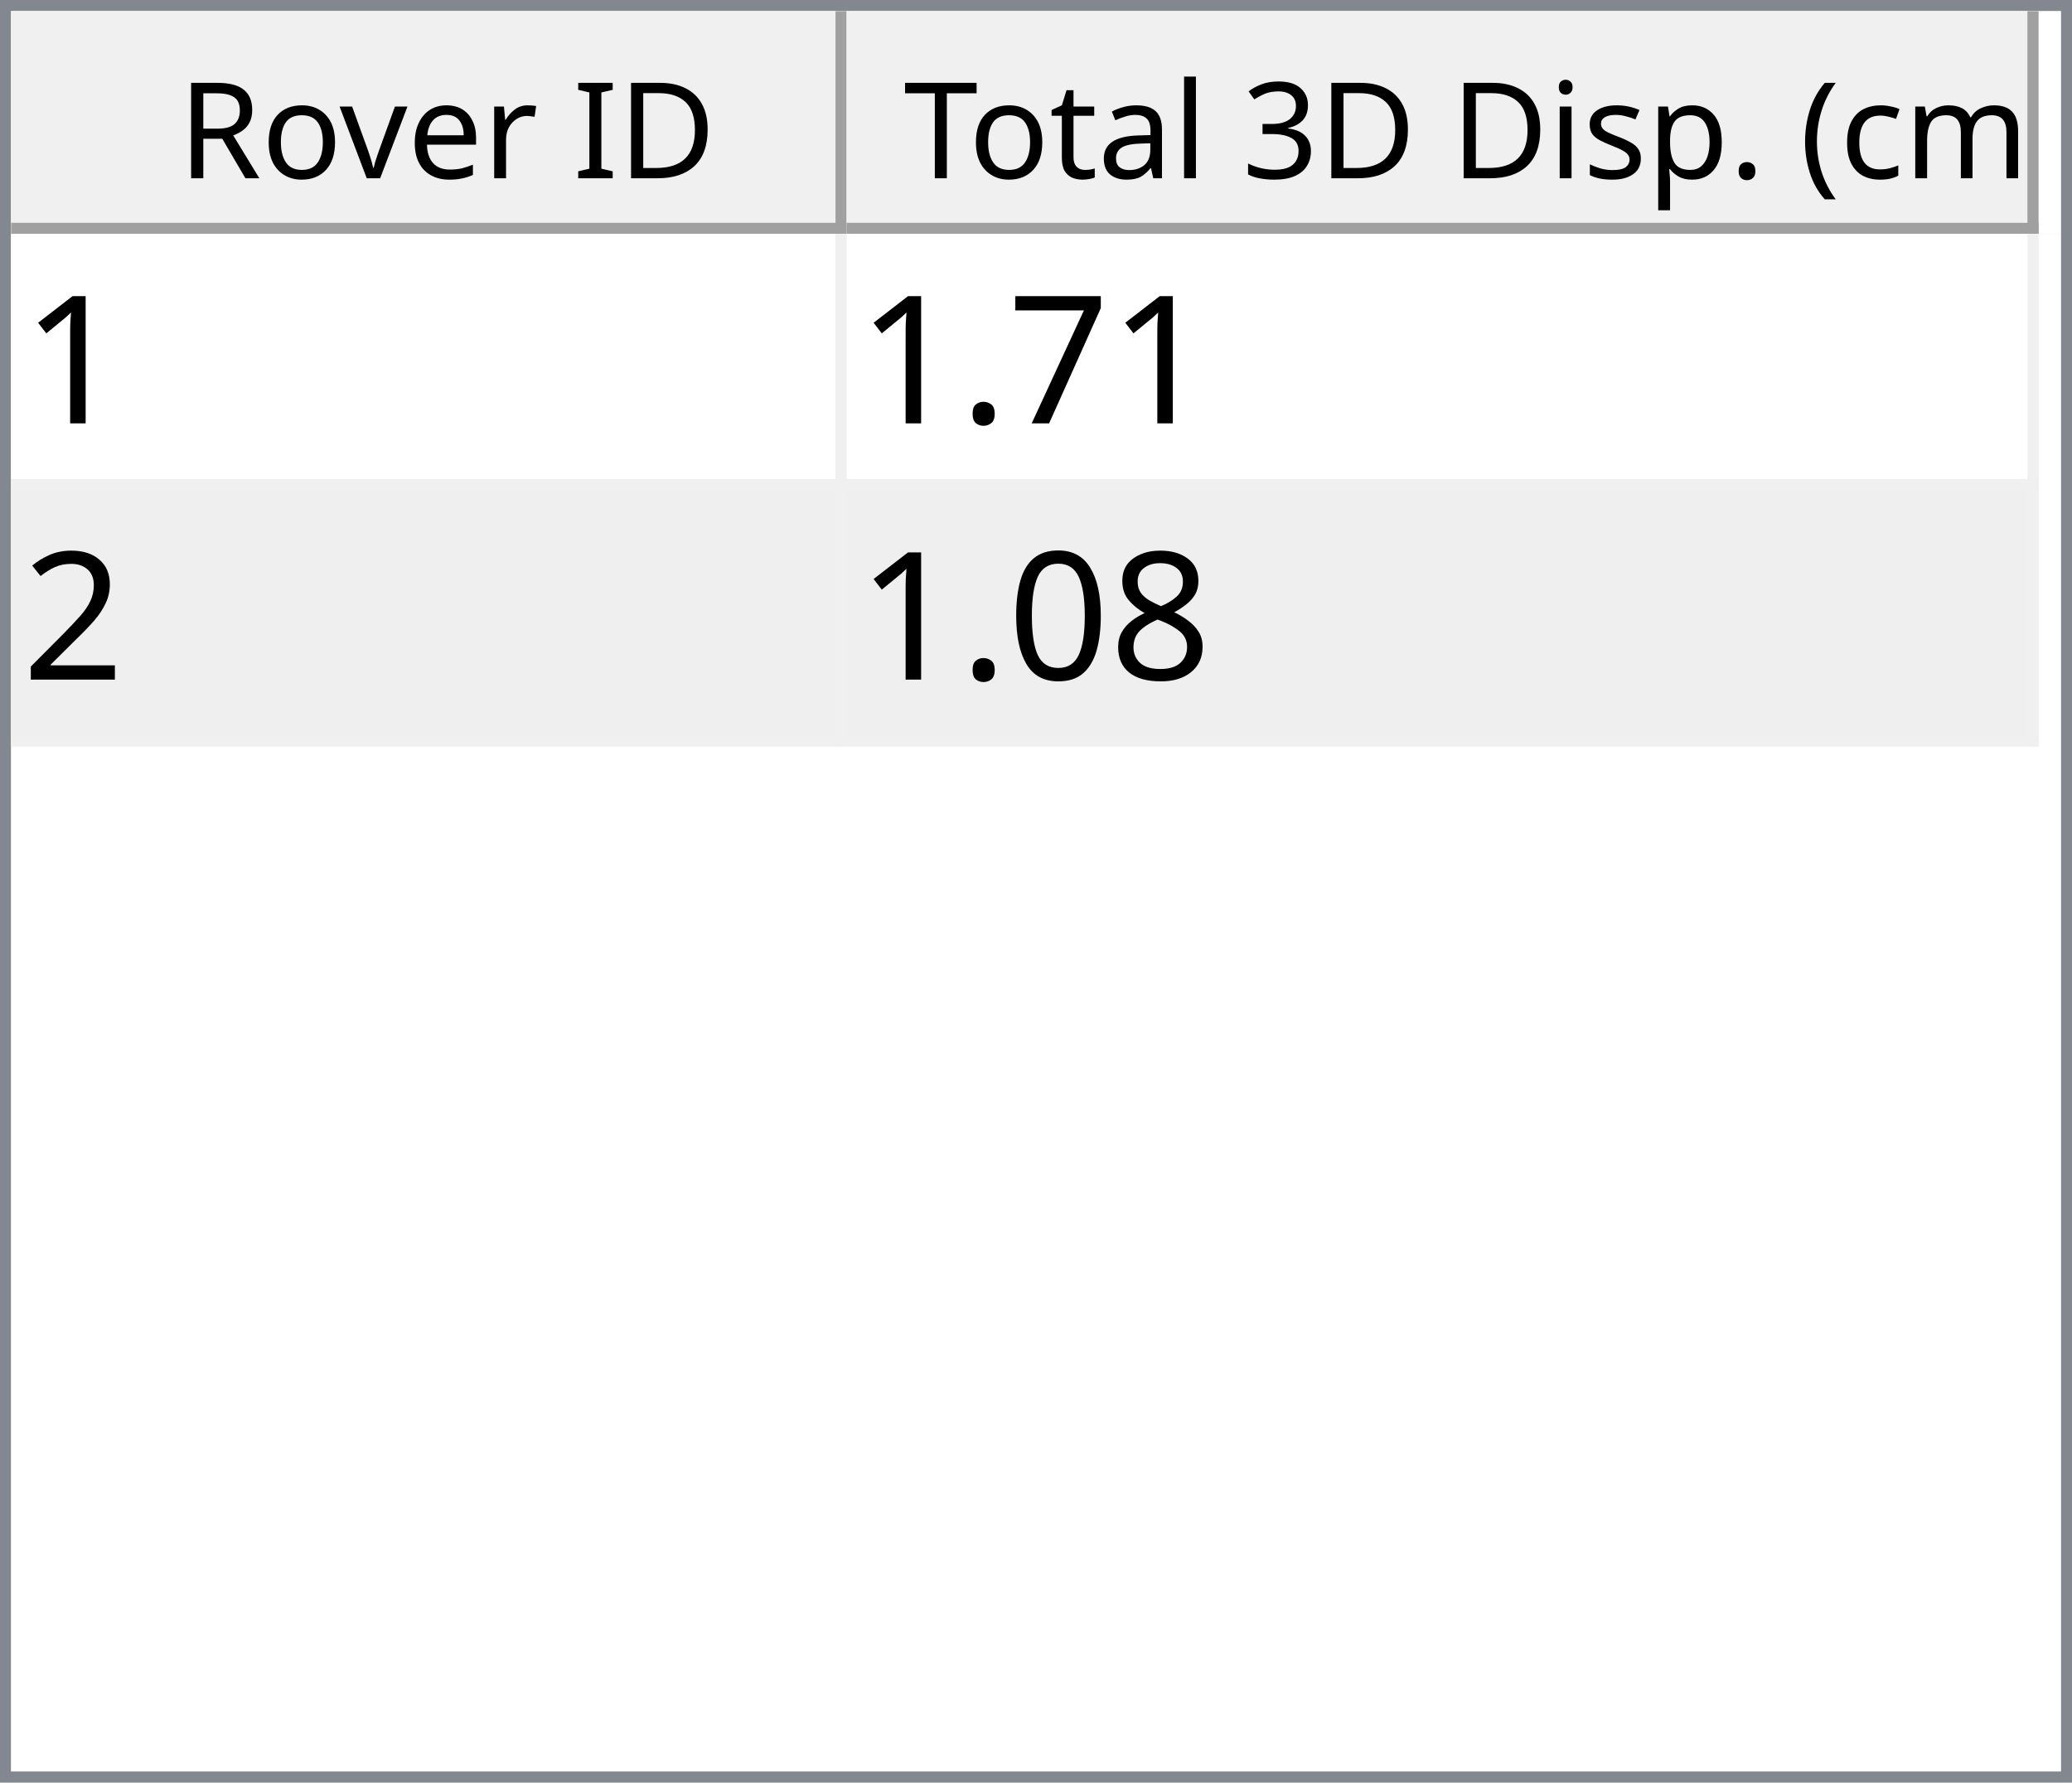
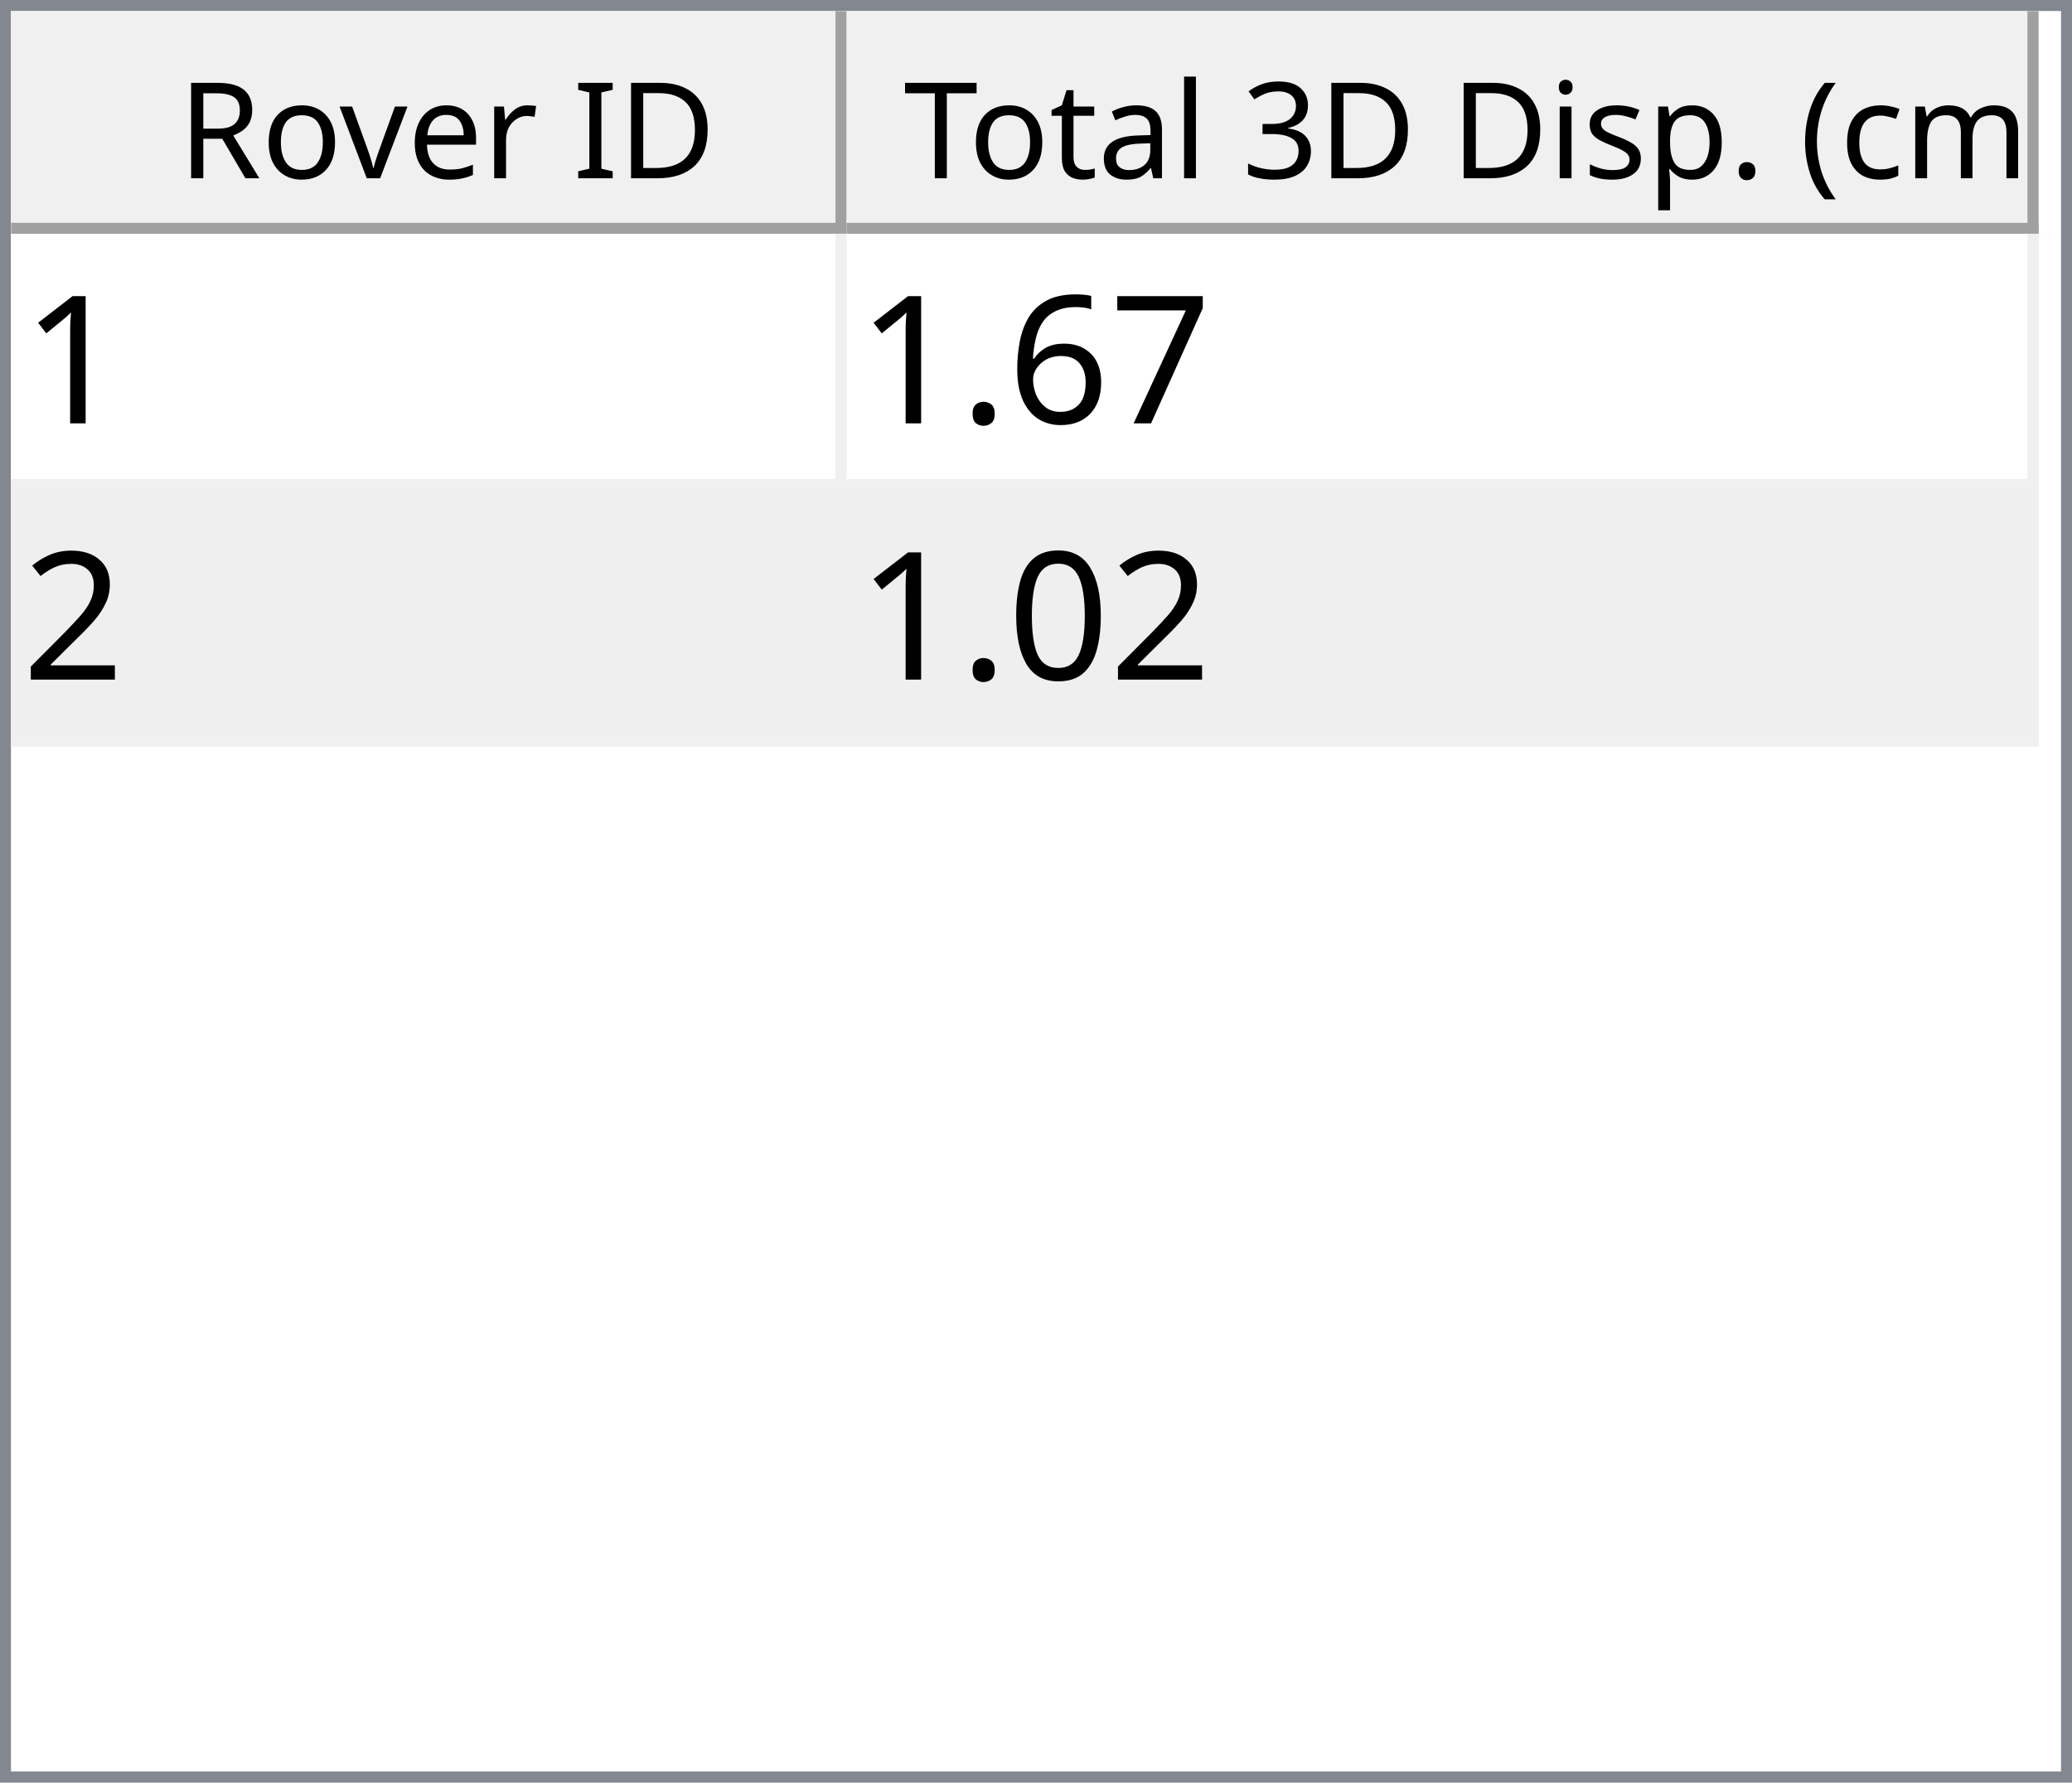
<svg xmlns="http://www.w3.org/2000/svg" style="fill-opacity:1; color-rendering:auto; color-interpolation:auto; text-rendering:auto; stroke:black; stroke-linecap:square; stroke-miterlimit:10; shape-rendering:auto; stroke-opacity:1; fill:black; stroke-dasharray:none; font-weight:normal; stroke-width:1; font-family:'Dialog'; font-style:normal; stroke-linejoin:miter; font-size:12px; stroke-dashoffset:0; image-rendering:auto;" width="186" height="160">
  <defs id="genericDefs" />
  <g>
    <defs id="defs1">
      <clipPath clipPathUnits="userSpaceOnUse" id="clipPath1">
        <path d="M0 0 L186 0 L186 160 L0 160 L0 0 Z" />
      </clipPath>
      <clipPath clipPathUnits="userSpaceOnUse" id="clipPath2">
        <path d="M0 0 L0 160 L186 160 L186 0 Z" />
      </clipPath>
      <clipPath clipPathUnits="userSpaceOnUse" id="clipPath3">
        <path d="M0 0 L0 20 L184 20 L184 0 Z" />
      </clipPath>
      <clipPath clipPathUnits="userSpaceOnUse" id="clipPath4">
        <path d="M0 0 L0 20 L75 20 L75 0 Z" />
      </clipPath>
      <clipPath clipPathUnits="userSpaceOnUse" id="clipPath5">
        <path d="M1 1 L1 19 L74 19 L74 1 Z" />
      </clipPath>
      <clipPath clipPathUnits="userSpaceOnUse" id="clipPath6">
        <path d="M0 0 L0 18 L73 18 L73 0 Z" />
      </clipPath>
      <clipPath clipPathUnits="userSpaceOnUse" id="clipPath7">
        <path d="M-0.5 -0.5 L-0.5 19.5 L74.5 19.5 L74.5 -0.5 Z" />
      </clipPath>
      <clipPath clipPathUnits="userSpaceOnUse" id="clipPath8">
        <path d="M0 0 L0 20 L107 20 L107 0 Z" />
      </clipPath>
      <clipPath clipPathUnits="userSpaceOnUse" id="clipPath9">
        <path d="M1 1 L1 19 L106 19 L106 1 Z" />
      </clipPath>
      <clipPath clipPathUnits="userSpaceOnUse" id="clipPath10">
        <path d="M0 0 L0 18 L105 18 L105 0 Z" />
      </clipPath>
      <clipPath clipPathUnits="userSpaceOnUse" id="clipPath11">
        <path d="M-0.5 -0.5 L-0.5 19.5 L106.5 19.5 L106.5 -0.5 Z" />
      </clipPath>
      <clipPath clipPathUnits="userSpaceOnUse" id="clipPath12">
        <path d="M0 0 L0 138 L184 138 L184 0 Z" />
      </clipPath>
      <clipPath clipPathUnits="userSpaceOnUse" id="clipPath13">
        <path d="M0 0 L0 46 L182 46 L182 0 Z" />
      </clipPath>
      <clipPath clipPathUnits="userSpaceOnUse" id="clipPath14">
        <path d="M-0.5 -0.5 L-0.5 45.5 L181.5 45.5 L181.5 -0.5 Z" />
      </clipPath>
      <clipPath clipPathUnits="userSpaceOnUse" id="clipPath15">
        <path d="M0 0 L0 22 L74 22 L74 0 Z" />
      </clipPath>
      <clipPath clipPathUnits="userSpaceOnUse" id="clipPath16">
        <path d="M0 0 L0 22 L106 22 L106 0 Z" />
      </clipPath>
      <font horiz-adv-x="64.551" id="font1">
        <font-face ascent="107.91" descent="25.098" units-per-em="100" style="font-style:normal; font-family:Segoe UI; font-weight:normal;" />
        <missing-glyph horiz-adv-x="64.551" d="M8.109 0 L8.109 68.266 L56.453 68.266 L56.453 0 L8.109 0 ZM15.328 7.234 L49.219 7.234 L49.219 61.031 L15.328 61.031 L15.328 7.234 Z" />
        <glyph unicode="D" horiz-adv-x="70.117" d="M9.188 0 L9.188 70.016 L28.516 70.016 Q65.531 70.016 65.531 35.891 Q65.531 19.672 55.25 9.836 Q44.969 0 27.734 0 L9.188 0 ZM17.391 62.594 L17.391 7.422 L27.828 7.422 Q41.609 7.422 49.273 14.797 Q56.938 22.172 56.938 35.688 Q56.938 62.594 28.328 62.594 L17.391 62.594 Z" />
        <glyph unicode="I" horiz-adv-x="26.611" d="M17.391 0 L9.188 0 L9.188 70.016 L17.391 70.016 L17.391 0 Z" />
        <glyph unicode=" " horiz-adv-x="27.393" d="" />
        <glyph unicode="r" horiz-adv-x="34.766" d="M34.188 41.891 Q32.078 43.5 28.125 43.5 Q23 43.5 19.555 38.672 Q16.109 33.844 16.109 25.484 L16.109 0 L8.109 0 L8.109 50 L16.109 50 L16.109 39.703 L16.312 39.703 Q18.016 44.969 21.531 47.922 Q25.047 50.875 29.391 50.875 Q32.516 50.875 34.188 50.203 L34.188 41.891 Z" />
        <glyph unicode="e" horiz-adv-x="52.295" d="M48.297 23 L12.984 23 Q13.188 14.656 17.484 10.109 Q21.781 5.562 29.297 5.562 Q37.75 5.562 44.828 11.141 L44.828 3.609 Q38.234 -1.172 27.391 -1.172 Q16.797 -1.172 10.742 5.641 Q4.688 12.453 4.688 24.812 Q4.688 36.469 11.305 43.82 Q17.922 51.172 27.734 51.172 Q37.547 51.172 42.922 44.828 Q48.297 38.484 48.297 27.203 L48.297 23 ZM40.094 29.781 Q40.047 36.719 36.75 40.578 Q33.453 44.438 27.594 44.438 Q21.922 44.438 17.969 40.383 Q14.016 36.328 13.094 29.781 L40.094 29.781 Z" />
        <glyph unicode="v" horiz-adv-x="47.9" d="M47.406 50 L27.484 0 L19.625 0 L0.688 50 L9.469 50 L22.172 13.672 Q23.578 9.672 23.922 6.688 L24.125 6.688 Q24.609 10.453 25.688 13.484 L38.969 50 L47.406 50 Z" />
        <glyph unicode="o" horiz-adv-x="58.594" d="M29 -1.172 Q17.922 -1.172 11.305 5.836 Q4.688 12.844 4.688 24.422 Q4.688 37.016 11.57 44.094 Q18.453 51.172 30.172 51.172 Q41.359 51.172 47.633 44.289 Q53.906 37.406 53.906 25.203 Q53.906 13.234 47.141 6.031 Q40.375 -1.172 29 -1.172 ZM29.594 44.438 Q21.875 44.438 17.383 39.188 Q12.891 33.938 12.891 24.703 Q12.891 15.828 17.43 10.695 Q21.969 5.562 29.594 5.562 Q37.359 5.562 41.531 10.594 Q45.703 15.625 45.703 24.906 Q45.703 34.281 41.531 39.359 Q37.359 44.438 29.594 44.438 Z" />
        <glyph unicode="R" horiz-adv-x="59.814" d="M59.375 0 L49.609 0 L37.891 19.625 Q36.281 22.359 34.766 24.289 Q33.25 26.219 31.664 27.438 Q30.078 28.656 28.25 29.219 Q26.422 29.781 24.125 29.781 L17.391 29.781 L17.391 0 L9.188 0 L9.188 70.016 L30.078 70.016 Q34.672 70.016 38.555 68.867 Q42.438 67.719 45.289 65.375 Q48.141 63.031 49.758 59.547 Q51.375 56.062 51.375 51.375 Q51.375 47.703 50.273 44.656 Q49.172 41.609 47.148 39.211 Q45.125 36.812 42.266 35.133 Q39.406 33.453 35.844 32.516 L35.844 32.328 Q37.594 31.547 38.891 30.547 Q40.188 29.547 41.359 28.18 Q42.531 26.812 43.68 25.078 Q44.828 23.344 46.234 21.047 L59.375 0 ZM17.391 62.594 L17.391 37.203 L28.516 37.203 Q31.594 37.203 34.203 38.133 Q36.812 39.062 38.719 40.797 Q40.625 42.531 41.703 45.047 Q42.781 47.562 42.781 50.688 Q42.781 56.297 39.141 59.445 Q35.5 62.594 28.609 62.594 L17.391 62.594 Z" />
        <glyph unicode=")" horiz-adv-x="30.176" d="M8.297 -15.922 L1.172 -15.922 Q16.406 2.344 16.406 26.812 Q16.406 51.469 1.078 70.016 L8.297 70.016 Q23.531 52.156 23.531 26.703 Q23.531 1.375 8.297 -15.922 Z" />
        <glyph unicode="m" horiz-adv-x="86.133" d="M79.109 0 L71.094 0 L71.094 28.719 Q71.094 37.016 68.531 40.727 Q65.969 44.438 59.906 44.438 Q54.781 44.438 51.195 39.75 Q47.609 35.062 47.609 28.516 L47.609 0 L39.594 0 L39.594 29.688 Q39.594 44.438 28.219 44.438 Q22.953 44.438 19.531 40.016 Q16.109 35.594 16.109 28.516 L16.109 0 L8.109 0 L8.109 50 L16.109 50 L16.109 42.094 L16.312 42.094 Q21.625 51.172 31.844 51.172 Q36.969 51.172 40.773 48.312 Q44.578 45.453 46 40.828 Q51.562 51.172 62.594 51.172 Q79.109 51.172 79.109 30.812 L79.109 0 Z" />
        <glyph unicode="c" horiz-adv-x="46.191" d="M42.188 2.297 Q36.422 -1.172 28.516 -1.172 Q17.828 -1.172 11.258 5.789 Q4.688 12.75 4.688 23.828 Q4.688 36.188 11.766 43.68 Q18.844 51.172 30.672 51.172 Q37.25 51.172 42.281 48.734 L42.281 40.531 Q36.719 44.438 30.375 44.438 Q22.703 44.438 17.797 38.945 Q12.891 33.453 12.891 24.516 Q12.891 15.719 17.508 10.641 Q22.125 5.562 29.891 5.562 Q36.422 5.562 42.188 9.906 L42.188 2.297 Z" />
        <glyph unicode="(" horiz-adv-x="30.176" d="M29.109 -15.922 L21.969 -15.922 Q6.844 1.375 6.844 26.703 Q6.844 52.156 21.969 70.016 L29.203 70.016 Q13.875 51.469 13.875 26.812 Q13.875 2.344 29.109 -15.922 Z" />
        <glyph unicode="." horiz-adv-x="21.68" d="M10.891 -1.078 Q8.641 -1.078 7.055 0.539 Q5.469 2.156 5.469 4.391 Q5.469 6.641 7.055 8.273 Q8.641 9.906 10.891 9.906 Q13.188 9.906 14.797 8.273 Q16.406 6.641 16.406 4.391 Q16.406 2.156 14.797 0.539 Q13.188 -1.078 10.891 -1.078 Z" />
        <glyph unicode="p" horiz-adv-x="58.789" d="M16.312 7.234 L16.109 7.234 L16.109 -23 L8.109 -23 L8.109 50 L16.109 50 L16.109 41.219 L16.312 41.219 Q22.219 51.172 33.594 51.172 Q43.266 51.172 48.688 44.461 Q54.109 37.75 54.109 26.469 Q54.109 13.922 48 6.375 Q41.891 -1.172 31.297 -1.172 Q21.578 -1.172 16.312 7.234 ZM16.109 27.391 L16.109 20.406 Q16.109 14.203 20.141 9.883 Q24.172 5.562 30.375 5.562 Q37.641 5.562 41.773 11.133 Q45.906 16.703 45.906 26.609 Q45.906 34.969 42.047 39.703 Q38.188 44.438 31.594 44.438 Q24.609 44.438 20.359 39.578 Q16.109 34.719 16.109 27.391 Z" />
        <glyph unicode="s" horiz-adv-x="42.432" d="M5.078 1.812 L5.078 10.406 Q11.625 5.562 19.484 5.562 Q30.031 5.562 30.031 12.594 Q30.031 14.594 29.125 15.992 Q28.219 17.391 26.68 18.461 Q25.141 19.531 23.07 20.383 Q21 21.234 18.609 22.172 Q15.281 23.484 12.766 24.828 Q10.25 26.172 8.57 27.859 Q6.891 29.547 6.031 31.695 Q5.172 33.844 5.172 36.719 Q5.172 40.234 6.789 42.945 Q8.406 45.656 11.086 47.484 Q13.766 49.312 17.211 50.242 Q20.656 51.172 24.312 51.172 Q30.812 51.172 35.938 48.922 L35.938 40.828 Q30.422 44.438 23.25 44.438 Q21 44.438 19.195 43.922 Q17.391 43.406 16.094 42.477 Q14.797 41.547 14.086 40.258 Q13.375 38.969 13.375 37.406 Q13.375 35.453 14.086 34.133 Q14.797 32.812 16.164 31.789 Q17.531 30.766 19.484 29.938 Q21.438 29.109 23.922 28.125 Q27.25 26.859 29.883 25.516 Q32.516 24.172 34.375 22.484 Q36.234 20.797 37.234 18.602 Q38.234 16.406 38.234 13.375 Q38.234 9.672 36.602 6.938 Q34.969 4.203 32.234 2.398 Q29.5 0.594 25.93 -0.289 Q22.359 -1.172 18.453 -1.172 Q10.75 -1.172 5.078 1.812 Z" />
        <glyph unicode="i" horiz-adv-x="24.219" d="M12.203 62.703 Q10.062 62.703 8.547 64.164 Q7.031 65.625 7.031 67.875 Q7.031 70.125 8.547 71.609 Q10.062 73.094 12.203 73.094 Q14.406 73.094 15.945 71.609 Q17.484 70.125 17.484 67.875 Q17.484 65.719 15.945 64.211 Q14.406 62.703 12.203 62.703 ZM16.109 0 L8.109 0 L8.109 50 L16.109 50 L16.109 0 Z" />
        <glyph unicode="3" horiz-adv-x="53.906" d="M46.531 19.828 Q46.531 15.094 44.75 11.211 Q42.969 7.328 39.719 4.57 Q36.469 1.812 31.93 0.297 Q27.391 -1.219 21.922 -1.219 Q11.922 -1.219 6 2.594 L6 11.188 Q13.094 5.609 22.219 5.609 Q25.875 5.609 28.828 6.539 Q31.781 7.469 33.906 9.227 Q36.031 10.984 37.18 13.477 Q38.328 15.969 38.328 19.094 Q38.328 32.812 18.797 32.812 L12.984 32.812 L12.984 39.594 L18.5 39.594 Q35.797 39.594 35.797 52.484 Q35.797 64.406 22.609 64.406 Q15.188 64.406 8.688 59.422 L8.688 67.188 Q15.375 71.188 24.609 71.188 Q29 71.188 32.57 69.969 Q36.141 68.75 38.68 66.555 Q41.219 64.359 42.609 61.281 Q44 58.203 44 54.5 Q44 40.672 30.031 36.719 L30.031 36.531 Q33.594 36.141 36.625 34.797 Q39.656 33.453 41.852 31.305 Q44.047 29.156 45.289 26.25 Q46.531 23.344 46.531 19.828 Z" />
        <glyph unicode="l" horiz-adv-x="24.219" d="M16.109 0 L8.109 0 L8.109 74.031 L16.109 74.031 L16.109 0 Z" />
        <glyph unicode="a" horiz-adv-x="50.879" d="M43.891 0 L35.891 0 L35.891 7.812 L35.688 7.812 Q30.469 -1.172 20.312 -1.172 Q12.844 -1.172 8.617 2.781 Q4.391 6.734 4.391 13.281 Q4.391 27.297 20.906 29.594 L35.891 31.688 Q35.891 44.438 25.594 44.438 Q16.547 44.438 9.281 38.281 L9.281 46.484 Q16.656 51.172 26.266 51.172 Q43.891 51.172 43.891 32.516 L43.891 0 ZM35.891 25.297 L23.828 23.641 Q18.266 22.859 15.43 20.875 Q12.594 18.891 12.594 13.875 Q12.594 10.203 15.211 7.883 Q17.828 5.562 22.172 5.562 Q28.125 5.562 32.008 9.742 Q35.891 13.922 35.891 20.312 L35.891 25.297 Z" />
        <glyph unicode="t" horiz-adv-x="33.887" d="M31.297 0.484 Q28.469 -1.078 23.828 -1.078 Q10.688 -1.078 10.688 13.578 L10.688 43.172 L2.094 43.172 L2.094 50 L10.688 50 L10.688 62.203 L18.703 64.797 L18.703 50 L31.297 50 L31.297 43.172 L18.703 43.172 L18.703 14.984 Q18.703 9.969 20.414 7.82 Q22.125 5.672 26.078 5.672 Q29.109 5.672 31.297 7.328 L31.297 0.484 Z" />
        <glyph unicode="T" horiz-adv-x="52.393" d="M50.594 62.594 L30.375 62.594 L30.375 0 L22.172 0 L22.172 62.594 L2 62.594 L2 70.016 L50.594 70.016 L50.594 62.594 Z" />
      </font>
      <font horiz-adv-x="75.0" id="font2">
        <font-face ascent="100.537" descent="21.973" units-per-em="100" style="font-style:normal; font-family:sans-serif; font-weight:normal;" />
        <missing-glyph horiz-adv-x="75.0" d="M12.5 0 L12.5 62.5 L62.5 62.5 L62.5 0 L12.5 0 ZM14.062 1.562 L60.938 1.562 L60.938 60.938 L14.062 60.938 L14.062 1.562 Z" />
        <glyph unicode="1" horiz-adv-x="55.615" d="M37.25 0 L28.469 0 L28.469 56 Q25.297 52.984 20.141 49.953 Q14.984 46.922 10.891 45.406 L10.891 53.906 Q18.266 57.375 23.781 62.305 Q29.297 67.234 31.594 71.875 L37.25 71.875 L37.25 0 Z" />
        <glyph unicode="7" horiz-adv-x="55.615" d="M4.734 62.203 L4.734 70.656 L51.078 70.656 L51.078 63.812 Q44.234 56.547 37.523 44.484 Q30.812 32.422 27.156 19.672 Q24.516 10.688 23.781 0 L14.75 0 Q14.891 8.453 18.062 20.414 Q21.234 32.375 27.172 43.484 Q33.109 54.594 39.797 62.203 L4.734 62.203 Z" />
+         <glyph unicode="6" horiz-adv-x="55.615" d="M49.75 54.047 L41.016 53.375 Q39.844 58.547 37.703 60.891 Q34.125 64.656 28.906 64.656 Q24.703 64.656 21.531 62.312 Q17.391 59.281 14.992 53.469 Q12.594 47.656 12.5 36.922 Q15.672 41.75 20.266 44.094 Q24.859 46.438 29.891 46.438 Q38.672 46.438 44.852 39.969 Q51.031 33.5 51.031 23.25 Q51.031 16.5 48.125 10.719 Q45.219 4.938 40.141 1.859 Q35.062 -1.219 28.609 -1.219 Q17.625 -1.219 10.695 6.859 Q3.766 14.938 3.766 33.5 Q3.766 54.25 11.422 63.672 Q18.109 71.875 29.438 71.875 Q37.891 71.875 43.289 67.141 Q48.688 62.406 49.75 54.047 ZM13.875 23.188 Q13.875 18.656 15.797 14.508 Q17.719 10.359 21.188 8.18 Q24.656 6 28.469 6 Q34.031 6 38.039 10.492 Q42.047 14.984 42.047 22.703 Q42.047 30.125 38.086 34.398 Q34.125 38.672 28.125 38.672 Q22.172 38.672 18.023 34.398 Q13.875 30.125 13.875 23.188 Z" />
        <glyph unicode="." horiz-adv-x="27.783" d="M9.078 0 L9.078 10.016 L19.094 10.016 L19.094 0 L9.078 0 Z" />
        <glyph unicode="2" horiz-adv-x="55.615" d="M50.344 8.453 L50.344 0 L3.031 0 Q2.938 3.172 4.047 6.109 Q5.859 10.938 9.836 15.625 Q13.812 20.312 21.344 26.469 Q33.016 36.031 37.117 41.625 Q41.219 47.219 41.219 52.203 Q41.219 57.422 37.477 61.008 Q33.734 64.594 27.734 64.594 Q21.391 64.594 17.578 60.789 Q13.766 56.984 13.719 50.25 L4.688 51.172 Q5.609 61.281 11.664 66.578 Q17.719 71.875 27.938 71.875 Q38.234 71.875 44.242 66.164 Q50.25 60.453 50.25 52 Q50.25 47.703 48.492 43.555 Q46.734 39.406 42.656 34.812 Q38.578 30.219 29.109 22.219 Q21.188 15.578 18.945 13.211 Q16.703 10.844 15.234 8.453 L50.344 8.453 Z" />
-         <glyph unicode="8" horiz-adv-x="55.615" d="M17.672 38.812 Q12.203 40.828 9.57 44.539 Q6.938 48.25 6.938 53.422 Q6.938 61.234 12.555 66.555 Q18.172 71.875 27.484 71.875 Q36.859 71.875 42.578 66.43 Q48.297 60.984 48.297 53.172 Q48.297 48.188 45.68 44.508 Q43.062 40.828 37.75 38.812 Q44.344 36.672 47.781 31.883 Q51.219 27.094 51.219 20.453 Q51.219 11.281 44.727 5.031 Q38.234 -1.219 27.641 -1.219 Q17.047 -1.219 10.547 5.055 Q4.047 11.328 4.047 20.703 Q4.047 27.688 7.594 32.398 Q11.141 37.109 17.672 38.812 ZM15.922 53.719 Q15.922 48.641 19.195 45.414 Q22.469 42.188 27.688 42.188 Q32.766 42.188 36.016 45.383 Q39.266 48.578 39.266 53.219 Q39.266 58.062 35.914 61.359 Q32.562 64.656 27.594 64.656 Q22.562 64.656 19.242 61.43 Q15.922 58.203 15.922 53.719 ZM13.094 20.656 Q13.094 16.891 14.875 13.375 Q16.656 9.859 20.172 7.93 Q23.688 6 27.734 6 Q34.031 6 38.133 10.055 Q42.234 14.109 42.234 20.359 Q42.234 26.703 38.016 30.859 Q33.797 35.016 27.438 35.016 Q21.234 35.016 17.164 30.914 Q13.094 26.812 13.094 20.656 Z" />
        <glyph unicode="0" horiz-adv-x="55.615" d="M4.156 35.297 Q4.156 48 6.766 55.742 Q9.375 63.484 14.523 67.68 Q19.672 71.875 27.484 71.875 Q33.25 71.875 37.594 69.555 Q41.938 67.234 44.773 62.867 Q47.609 58.5 49.219 52.227 Q50.828 45.953 50.828 35.297 Q50.828 22.703 48.242 14.969 Q45.656 7.234 40.508 3.008 Q35.359 -1.219 27.484 -1.219 Q17.141 -1.219 11.234 6.203 Q4.156 15.141 4.156 35.297 ZM13.188 35.297 Q13.188 17.672 17.312 11.836 Q21.438 6 27.484 6 Q33.547 6 37.672 11.859 Q41.797 17.719 41.797 35.297 Q41.797 52.984 37.672 58.789 Q33.547 64.594 27.391 64.594 Q21.344 64.594 17.719 59.469 Q13.188 52.938 13.188 35.297 Z" />
      </font>
    </defs>
    <g style="fill:white; stroke:white;">
      <rect x="0" y="0" width="186" style="clip-path:url(#clipPath1); stroke:none;" height="160" />
    </g>
    <g style="fill:white; text-rendering:optimizeSpeed; color-rendering:optimizeSpeed; image-rendering:optimizeSpeed; shape-rendering:crispEdges; stroke:white; color-interpolation:sRGB;">
      <rect x="0" width="186" height="160" y="0" style="stroke:none;" />
      <path style="stroke:none;" d="M0 160 L186 160 L186 0 L0 0 Z" />
    </g>
    <g style="fill:rgb(240,240,240); font-family:'Segoe UI'; stroke:rgb(240,240,240);">
      <rect x="0" y="0" width="186" style="clip-path:url(#clipPath2); stroke:none;" height="160" />
    </g>
    <g style="fill:rgb(130,135,144); font-family:'Segoe UI'; stroke:rgb(130,135,144);">
      <path d="M0 0 L186 0 L186 160 L0 160 L0 0 ZM1 1 L185 1 L185 159 L1 159 L1 1 Z" style="fill-rule:evenodd; clip-path:url(#clipPath2); stroke:none;" />
    </g>
    <g style="fill:white; font-family:'Segoe UI'; stroke:white;" transform="translate(1,1)">
      <rect x="0" y="0" width="184" style="clip-path:url(#clipPath3); stroke:none;" height="20" />
    </g>
    <g style="fill:rgb(240,240,240); font-family:'Segoe UI'; stroke:rgb(240,240,240);" transform="translate(1,1)">
      <rect x="0" y="0" width="75" style="clip-path:url(#clipPath4); stroke:none;" height="20" />
    </g>
    <g style="font-family:'Segoe UI';" transform="translate(2,2)">
      <text x="14" xml:space="preserve" y="14" style="clip-path:url(#clipPath6); stroke:none;">Rover ID</text>
    </g>
    <g style="fill:rgb(160,160,160); font-family:'Segoe UI'; stroke:rgb(160,160,160); stroke-linejoin:bevel;" transform="translate(1.5,1.5)">
      <line x1="74" x2="74" y1="0" style="fill:none; clip-path:url(#clipPath7);" y2="19" />
    </g>
    <g style="fill:rgb(160,160,160); font-family:'Segoe UI'; stroke:rgb(160,160,160); stroke-linejoin:bevel;" transform="matrix(1,0,0,1,1,1) translate(0.5,0.5)">
      <line x1="0" x2="74" y1="19" style="fill:none; clip-path:url(#clipPath7);" y2="19" />
    </g>
    <g style="fill:rgb(240,240,240); font-family:'Segoe UI'; stroke:rgb(240,240,240);" transform="translate(76,1)">
      <rect x="0" y="0" width="107" style="clip-path:url(#clipPath8); stroke:none;" height="20" />
    </g>
    <g style="font-family:'Segoe UI';" transform="translate(77,2)">
      <text x="1" xml:space="preserve" y="14" style="clip-path:url(#clipPath10); stroke:none;"> Total 3D Disp. (cm)</text>
    </g>
    <g style="fill:rgb(160,160,160); font-family:'Segoe UI'; stroke:rgb(160,160,160); stroke-linejoin:bevel;" transform="translate(76.5,1.5)">
      <line x1="106" x2="106" y1="0" style="fill:none; clip-path:url(#clipPath11);" y2="19" />
    </g>
    <g style="fill:rgb(160,160,160); font-family:'Segoe UI'; stroke:rgb(160,160,160); stroke-linejoin:bevel;" transform="matrix(1,0,0,1,76,1) translate(0.5,0.5)">
      <line x1="0" x2="106" y1="19" style="fill:none; clip-path:url(#clipPath11);" y2="19" />
    </g>
    <g style="fill:white; font-family:'Segoe UI'; stroke:white;" transform="translate(1,21)">
      <rect x="0" y="0" width="184" style="clip-path:url(#clipPath12); stroke:none;" height="138" />
    </g>
    <g style="fill:rgb(240,240,240); font-size:16px; font-family:sans-serif; stroke:rgb(240,240,240);" transform="translate(1,21)">
      <rect x="0" y="0" width="182" style="clip-path:url(#clipPath13); stroke:none;" height="46" />
      <line transform="translate(0.5,0.5)" x1="0" x2="181" y1="22" style="clip-path:url(#clipPath14); fill:none; stroke-linejoin:bevel;" y2="22" />
    </g>
    <g transform="matrix(1,0,0,1,1,21) translate(0.5,0.5)" style="fill:rgb(240,240,240); font-size:16px; font-family:sans-serif; stroke:rgb(240,240,240); stroke-linejoin:bevel;">
      <line x1="0" x2="181" y1="45" style="fill:none; clip-path:url(#clipPath14);" y2="45" />
    </g>
    <g transform="matrix(1,0,0,1,1,21) translate(0.5,0.5)" style="fill:rgb(240,240,240); font-size:16px; font-family:sans-serif; stroke:rgb(240,240,240); stroke-linejoin:bevel;">
      <line x1="74" x2="74" y1="0" style="fill:none; clip-path:url(#clipPath14);" y2="45" />
    </g>
    <g transform="matrix(1,0,0,1,1,21) translate(0.5,0.5)" style="fill:rgb(240,240,240); font-size:16px; font-family:sans-serif; stroke:rgb(240,240,240); stroke-linejoin:bevel;">
      <line x1="181" x2="181" y1="0" style="fill:none; clip-path:url(#clipPath14);" y2="45" />
    </g>
    <g style="fill:white; font-size:16px; font-family:sans-serif; stroke:white;" transform="matrix(1,0,0,1,1,21)">
      <rect x="0" y="0" width="74" style="clip-path:url(#clipPath15); stroke:none;" height="22" />
      <text x="1" y="17" style="fill:black; clip-path:url(#clipPath15); stroke:none;" xml:space="preserve">1</text>
    </g>
    <g style="fill:white; font-size:16px; font-family:sans-serif; stroke:white;" transform="matrix(1,0,0,1,1,21) translate(75,0)">
      <rect x="0" y="0" width="106" style="clip-path:url(#clipPath16); stroke:none;" height="22" />
-       <text x="1" y="17" style="fill:black; clip-path:url(#clipPath16); stroke:none;" xml:space="preserve">1.71</text>
+       <text x="1" y="17" style="fill:black; clip-path:url(#clipPath16); stroke:none;" xml:space="preserve">1.67</text>
    </g>
    <g style="fill:rgb(239,239,239); font-size:16px; font-family:sans-serif; stroke:rgb(239,239,239);" transform="matrix(1,0,0,1,1,21) translate(0,23)">
      <rect x="0" y="0" width="74" style="clip-path:url(#clipPath15); stroke:none;" height="22" />
      <text x="1" y="17" style="fill:black; clip-path:url(#clipPath15); stroke:none;" xml:space="preserve">2</text>
    </g>
    <g style="fill:rgb(239,239,239); font-size:16px; font-family:sans-serif; stroke:rgb(239,239,239);" transform="matrix(1,0,0,1,1,21) translate(75,23)">
      <rect x="0" y="0" width="106" style="clip-path:url(#clipPath16); stroke:none;" height="22" />
-       <text x="1" y="17" style="fill:black; clip-path:url(#clipPath16); stroke:none;" xml:space="preserve">1.08</text>
+       <text x="1" y="17" style="fill:black; clip-path:url(#clipPath16); stroke:none;" xml:space="preserve">1.02</text>
    </g>
  </g>
</svg>
